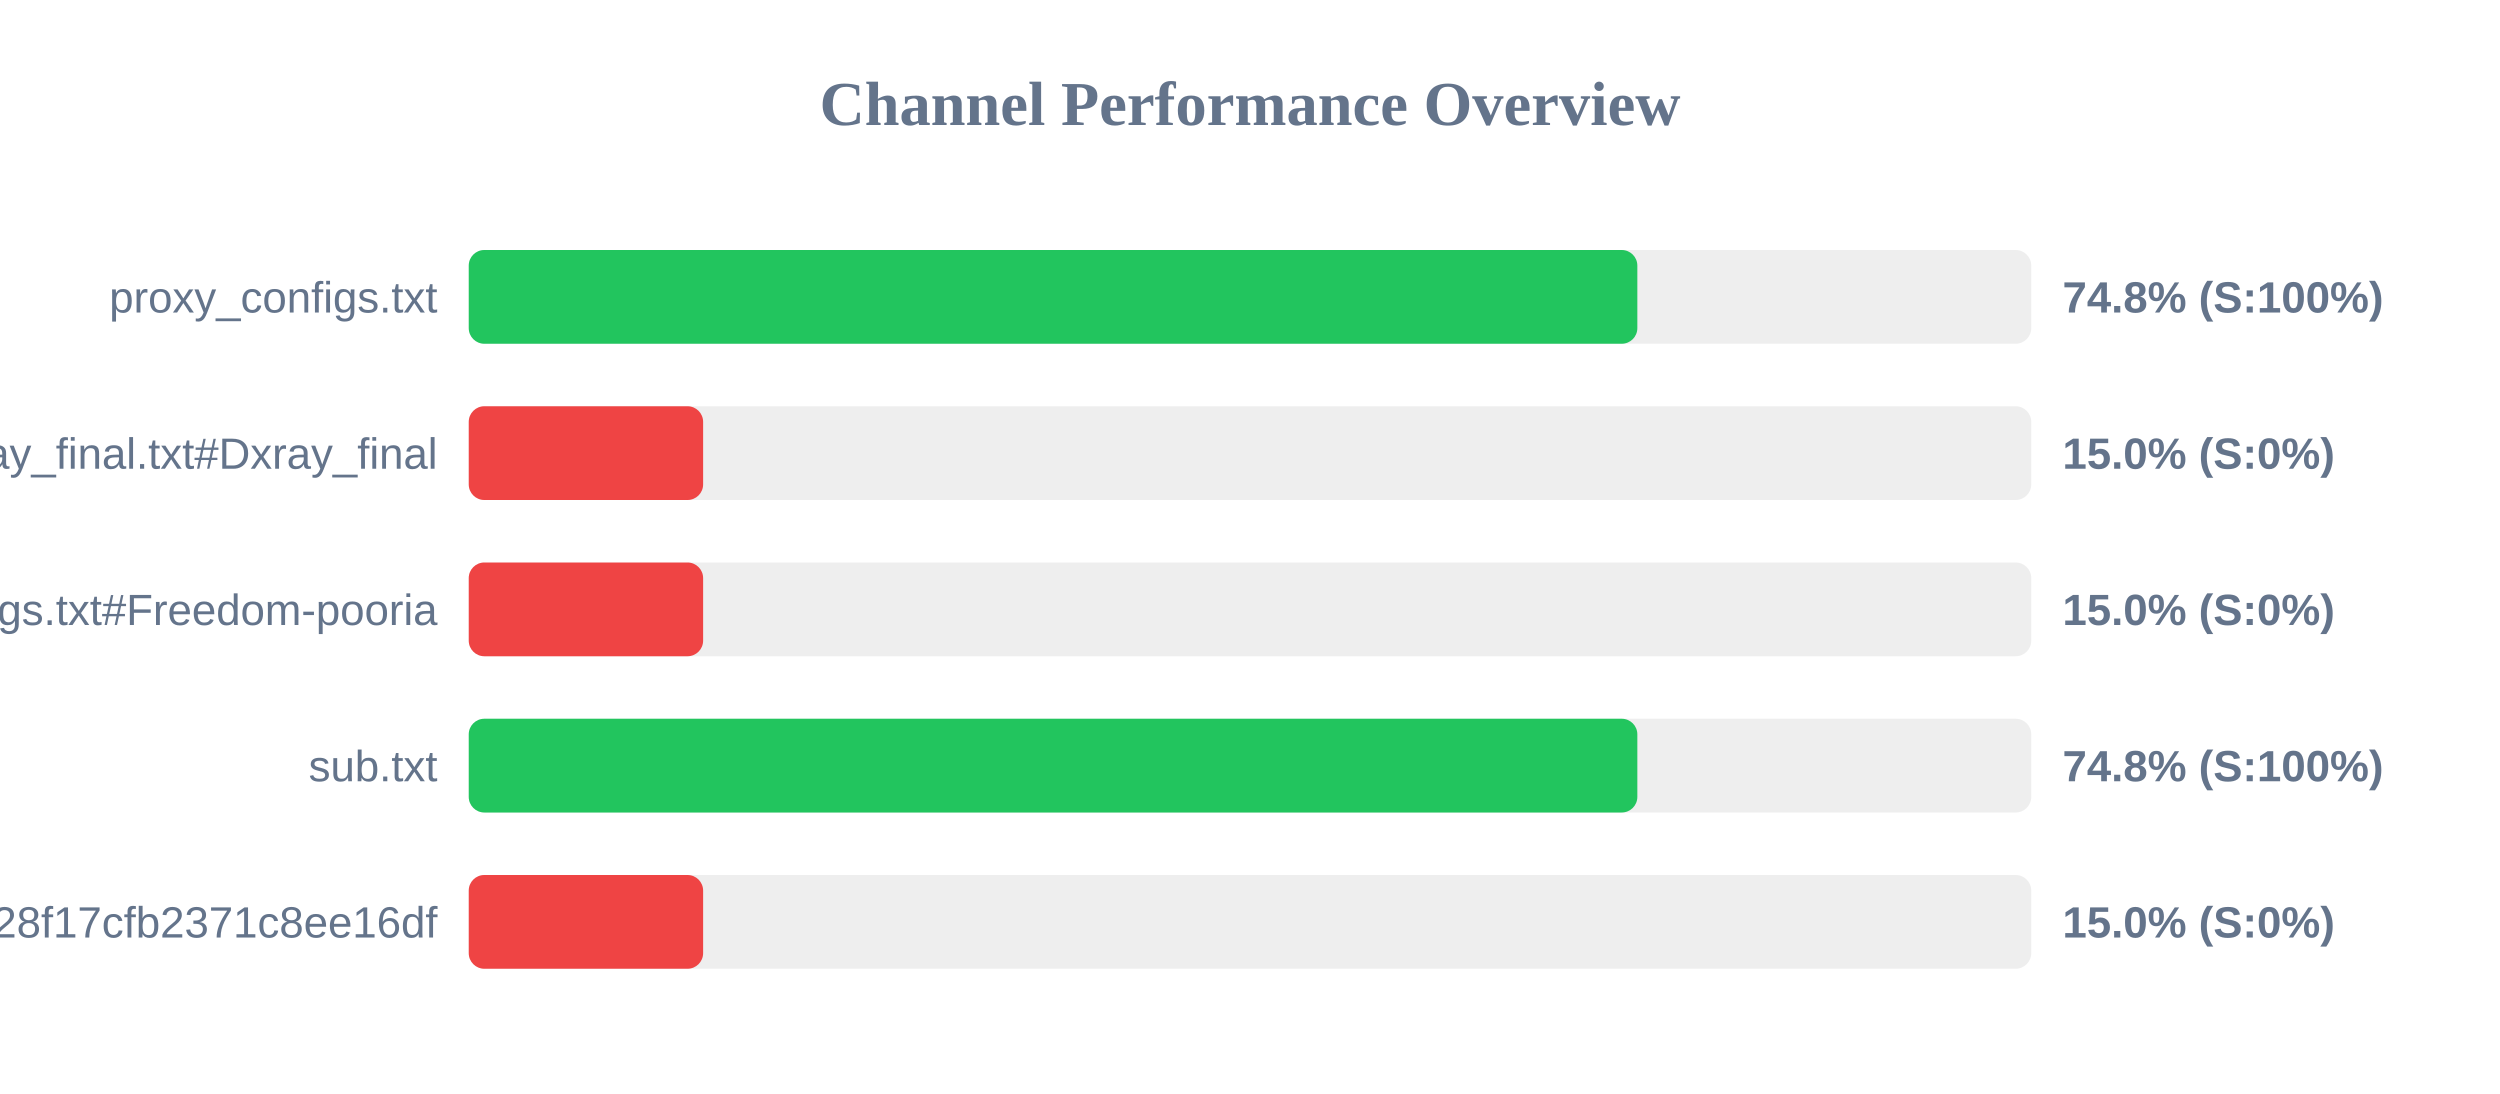
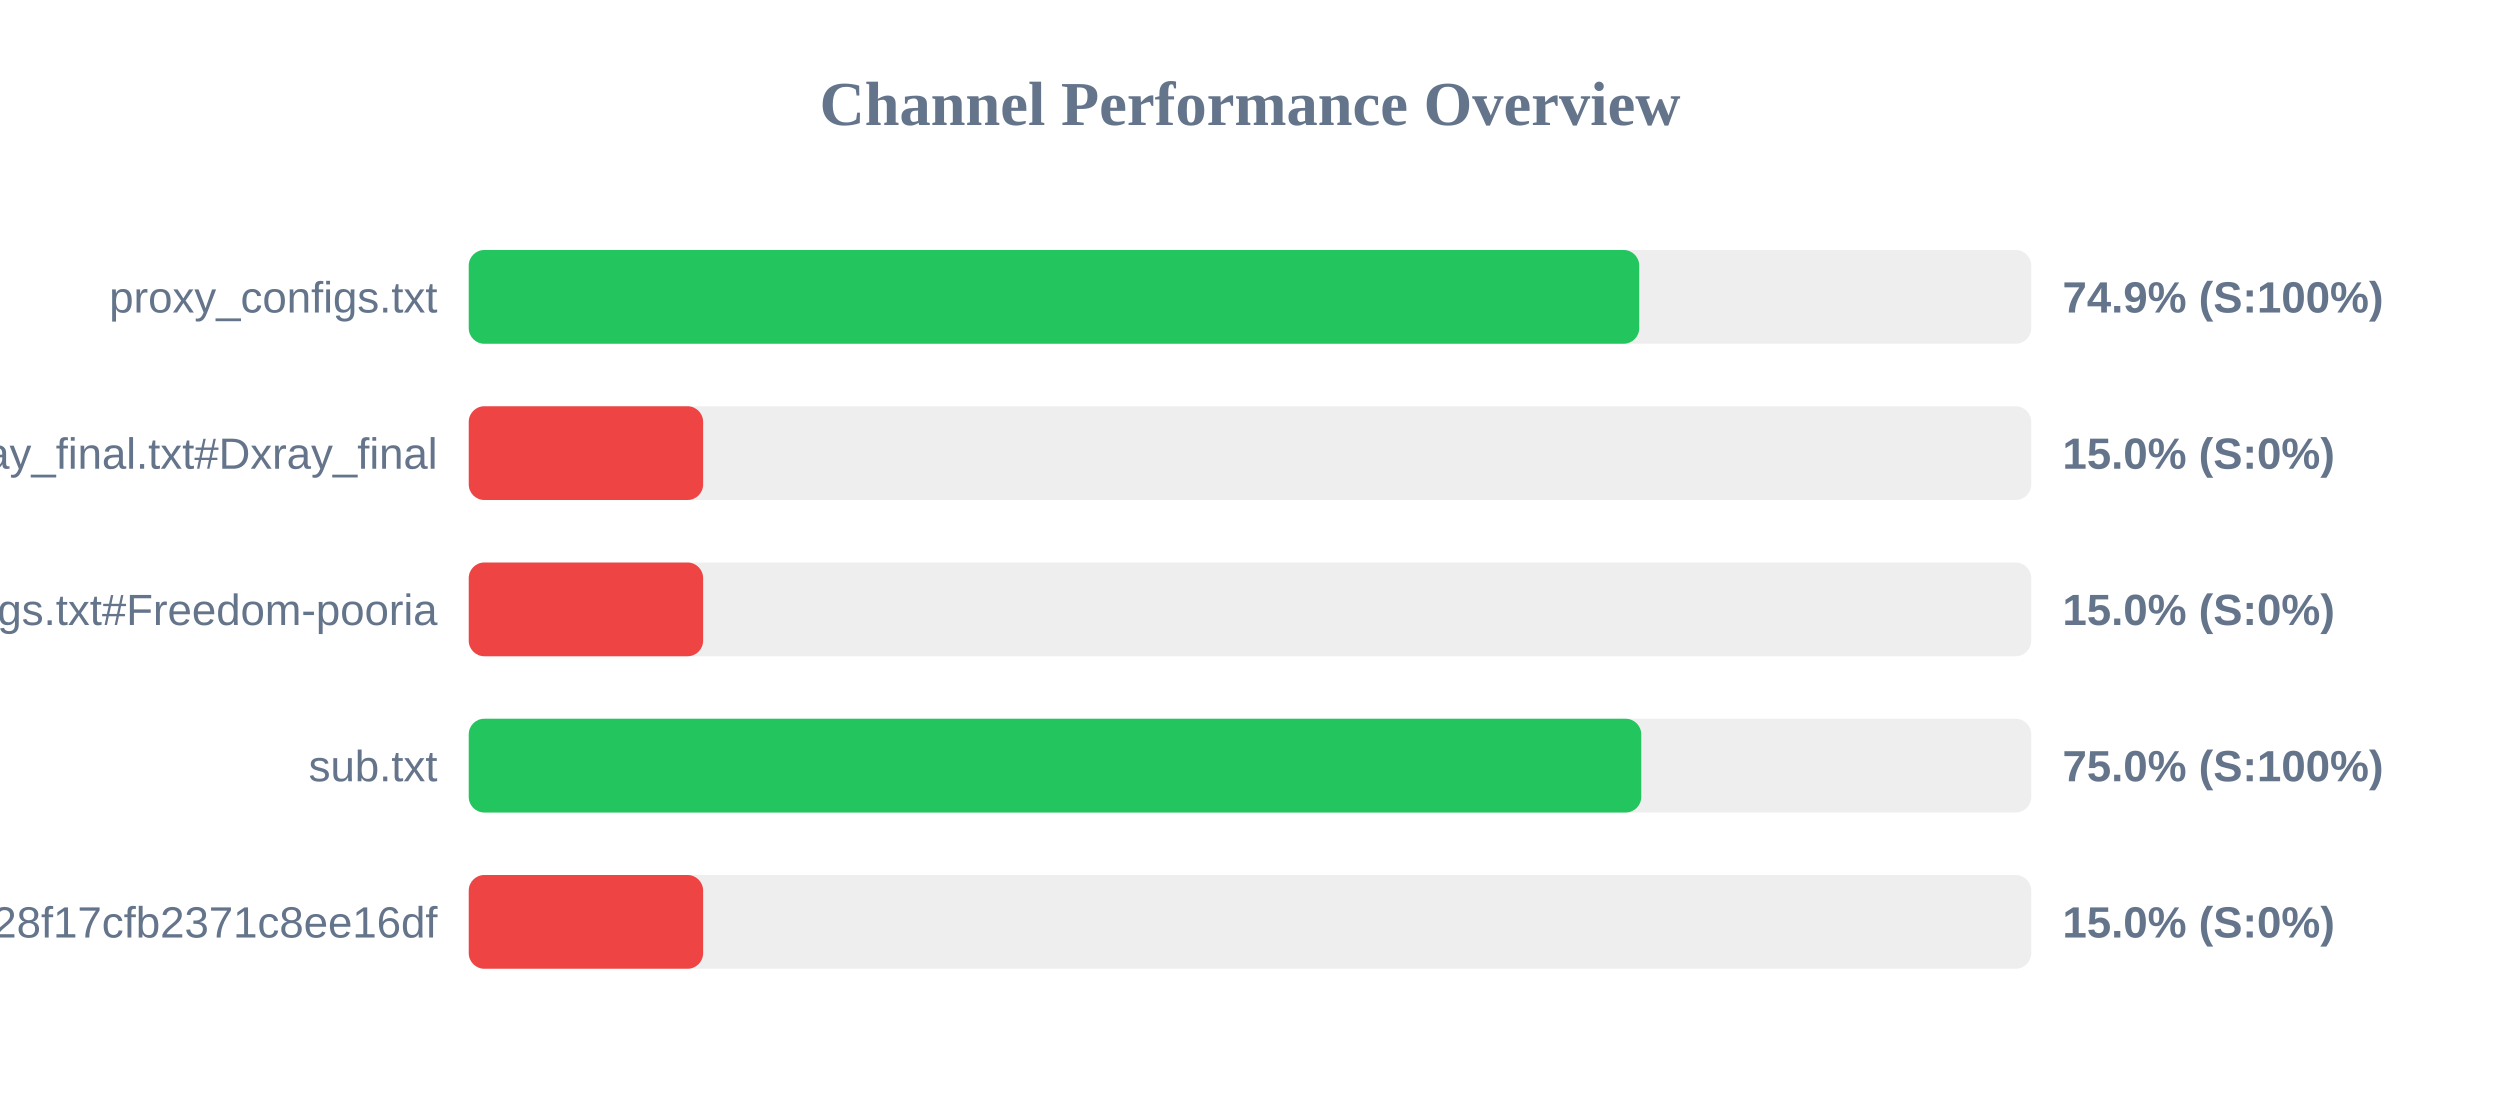
<svg xmlns="http://www.w3.org/2000/svg" width="800" height="350" version="1.1">
  <style>
        .row { font: 14px Arial; fill: #64748b; }
        .score { font: bold 14px Arial; fill: #64748b; }
    </style>
  <text x="400" y="40" text-anchor="middle" font-size="20px" font-weight="bold" fill="#64748b">Channel Performance Overview</text>
  <rect x="150" y="80" width="500" height="30" fill="#eee" rx="5" />
-   <rect x="150" y="80" width="373.95" height="30" fill="#22c55e" rx="5" />
+   <rect x="150" y="80" width="374.55" height="30" fill="#22c55e" rx="5" />
  <text x="140" y="100" text-anchor="end" class="row">proxy_configs.txt</text>
-   <text x="660" y="100" text-anchor="start" class="score">74.8% (S:100%)</text>
+   <text x="660" y="100" text-anchor="start" class="score">74.9% (S:100%)</text>
  <rect x="150" y="130" width="500" height="30" fill="#eee" rx="5" />
  <rect x="150" y="130" width="75.0" height="30" fill="#ef4444" rx="5" />
  <text x="140" y="150" text-anchor="end" class="row">xray_final.txt#Dxray_final</text>
  <text x="660" y="150" text-anchor="start" class="score">15.0% (S:0%)</text>
  <rect x="150" y="180" width="500" height="30" fill="#eee" rx="5" />
  <rect x="150" y="180" width="75.0" height="30" fill="#ef4444" rx="5" />
  <text x="140" y="200" text-anchor="end" class="row">v2ray_configs.txt#Freedom-pooria</text>
  <text x="660" y="200" text-anchor="start" class="score">15.0% (S:0%)</text>
  <rect x="150" y="230" width="500" height="30" fill="#eee" rx="5" />
-   <rect x="150" y="230" width="373.95" height="30" fill="#22c55e" rx="5" />
+   <rect x="150" y="230" width="375.2" height="30" fill="#22c55e" rx="5" />
  <text x="140" y="250" text-anchor="end" class="row">sub.txt</text>
-   <text x="660" y="250" text-anchor="start" class="score">74.8% (S:100%)</text>
+   <text x="660" y="250" text-anchor="start" class="score">75.0% (S:100%)</text>
  <rect x="150" y="280" width="500" height="30" fill="#eee" rx="5" />
  <rect x="150" y="280" width="75.0" height="30" fill="#ef4444" rx="5" />
  <text x="140" y="300" text-anchor="end" class="row">?token=fedfed7b41b828f17cfb2371c8ee16df</text>
  <text x="660" y="300" text-anchor="start" class="score">15.0% (S:0%)</text>
</svg>
